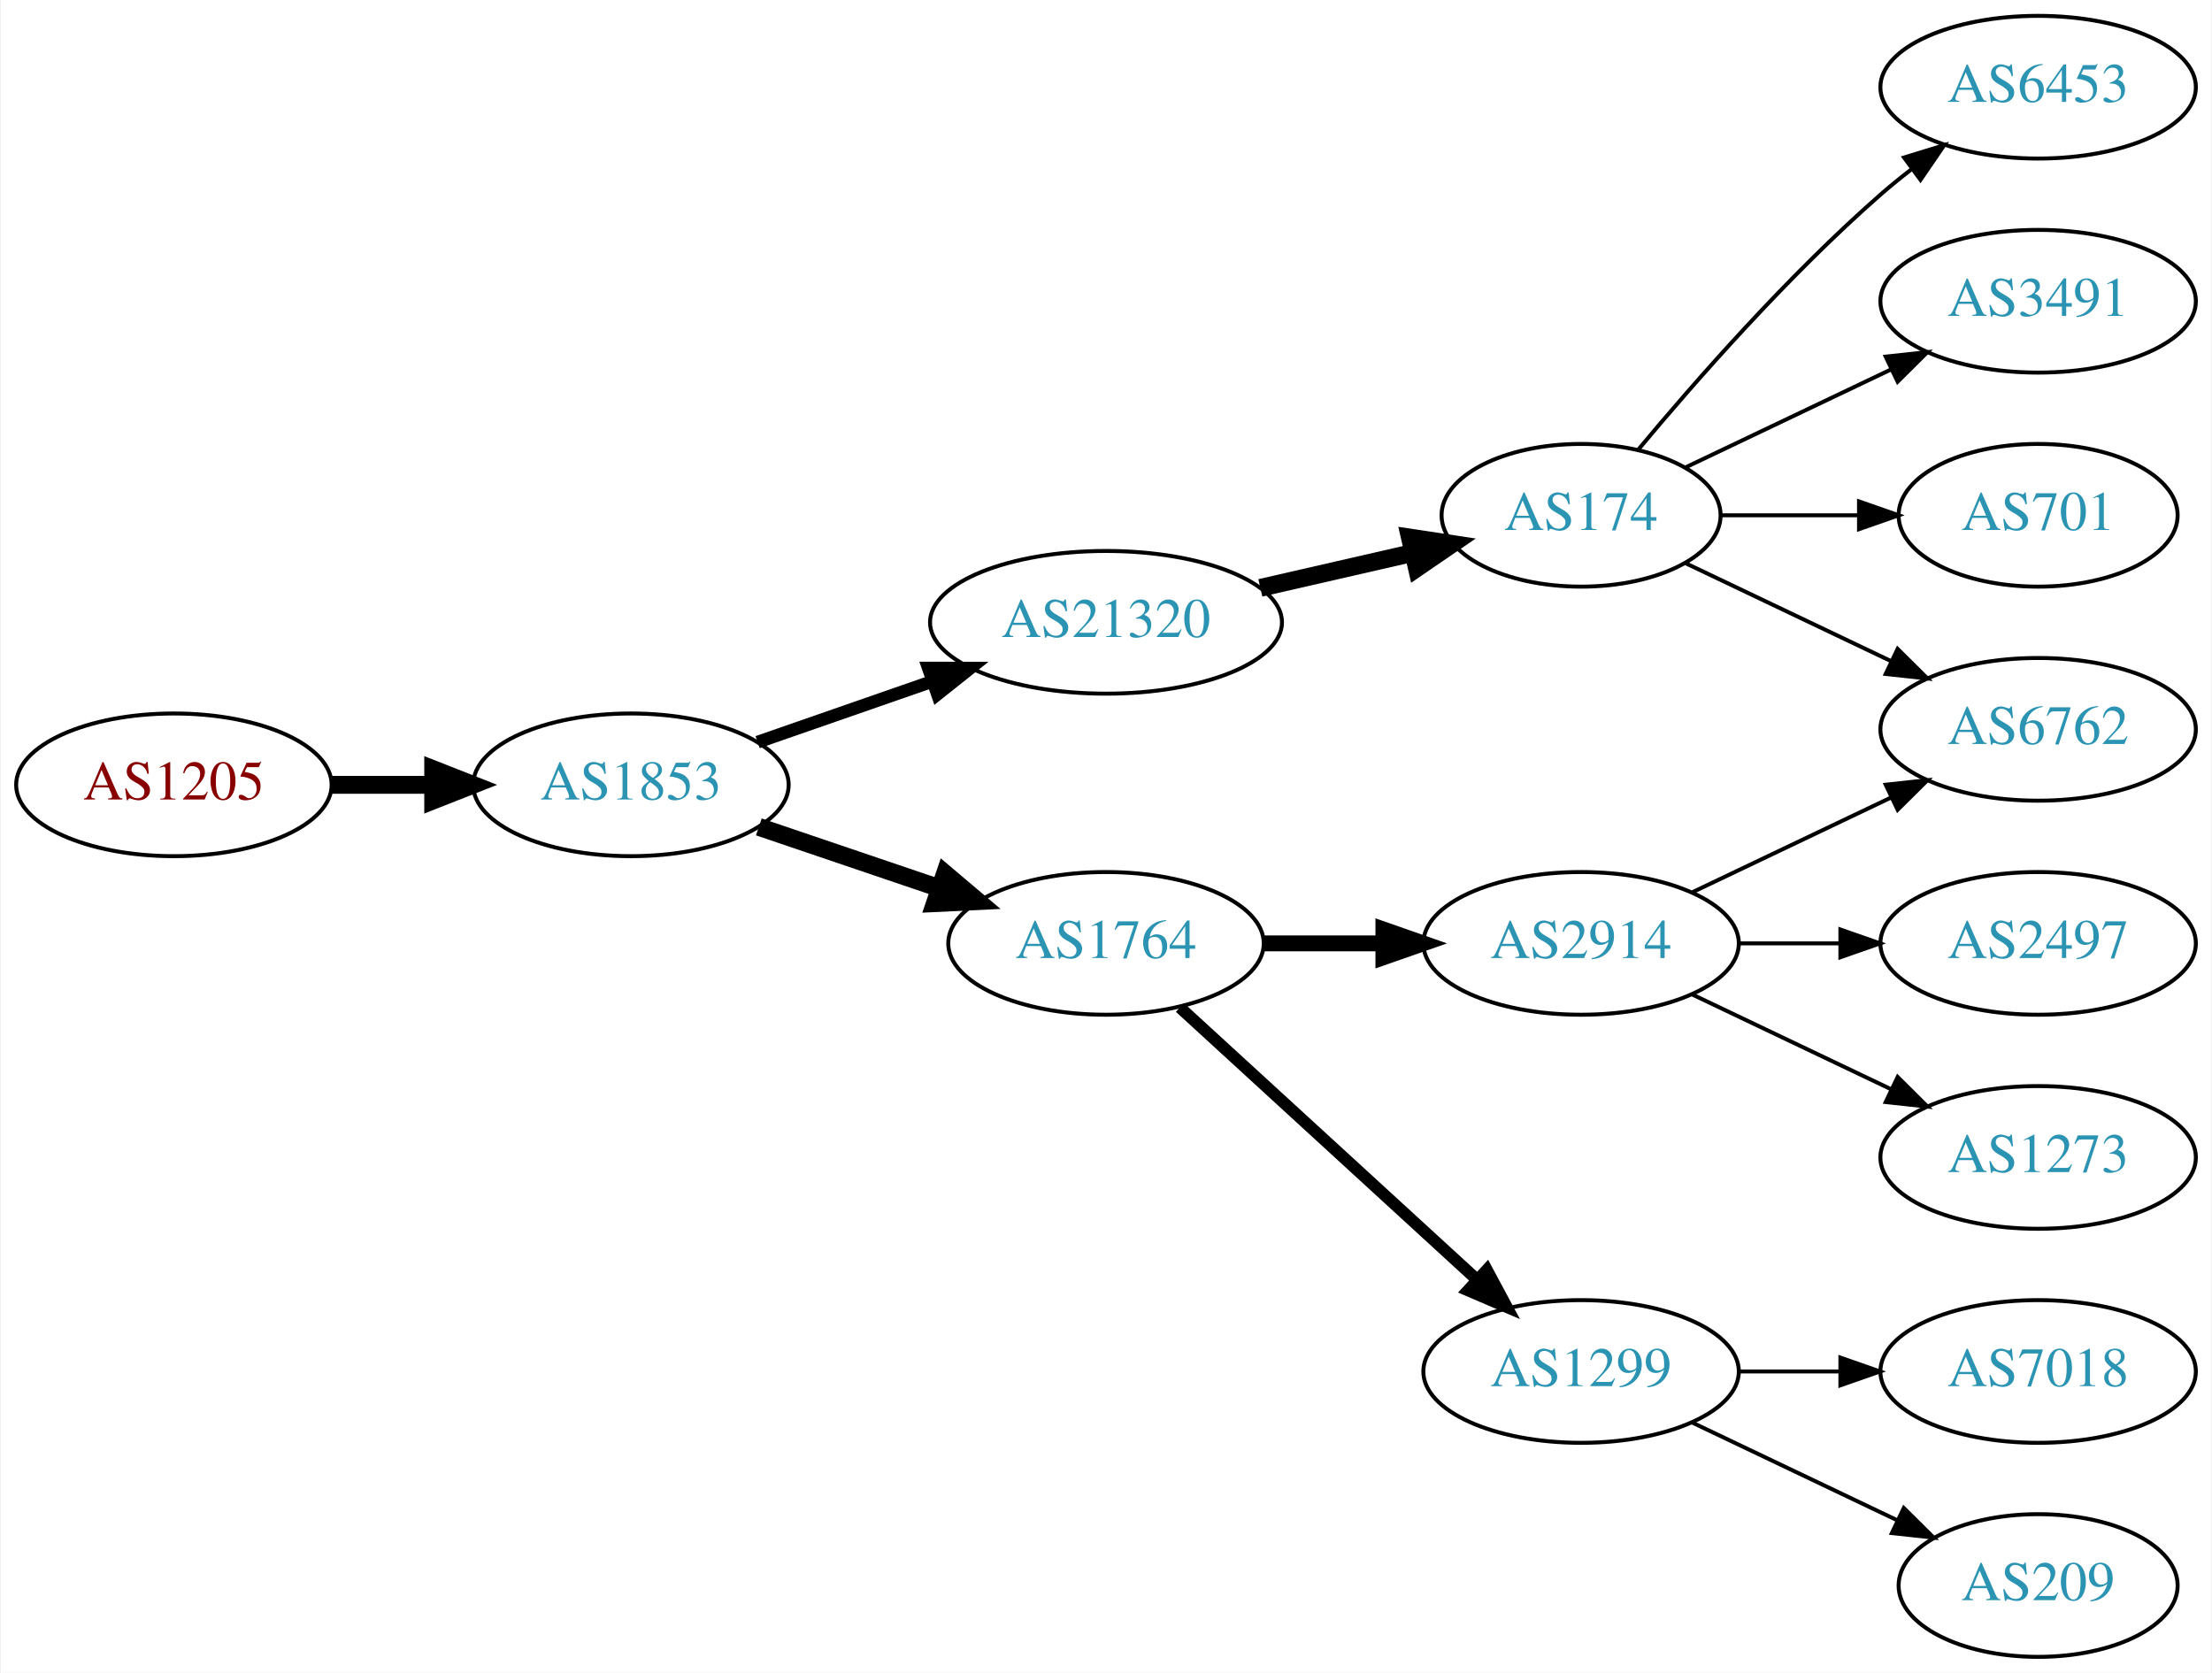
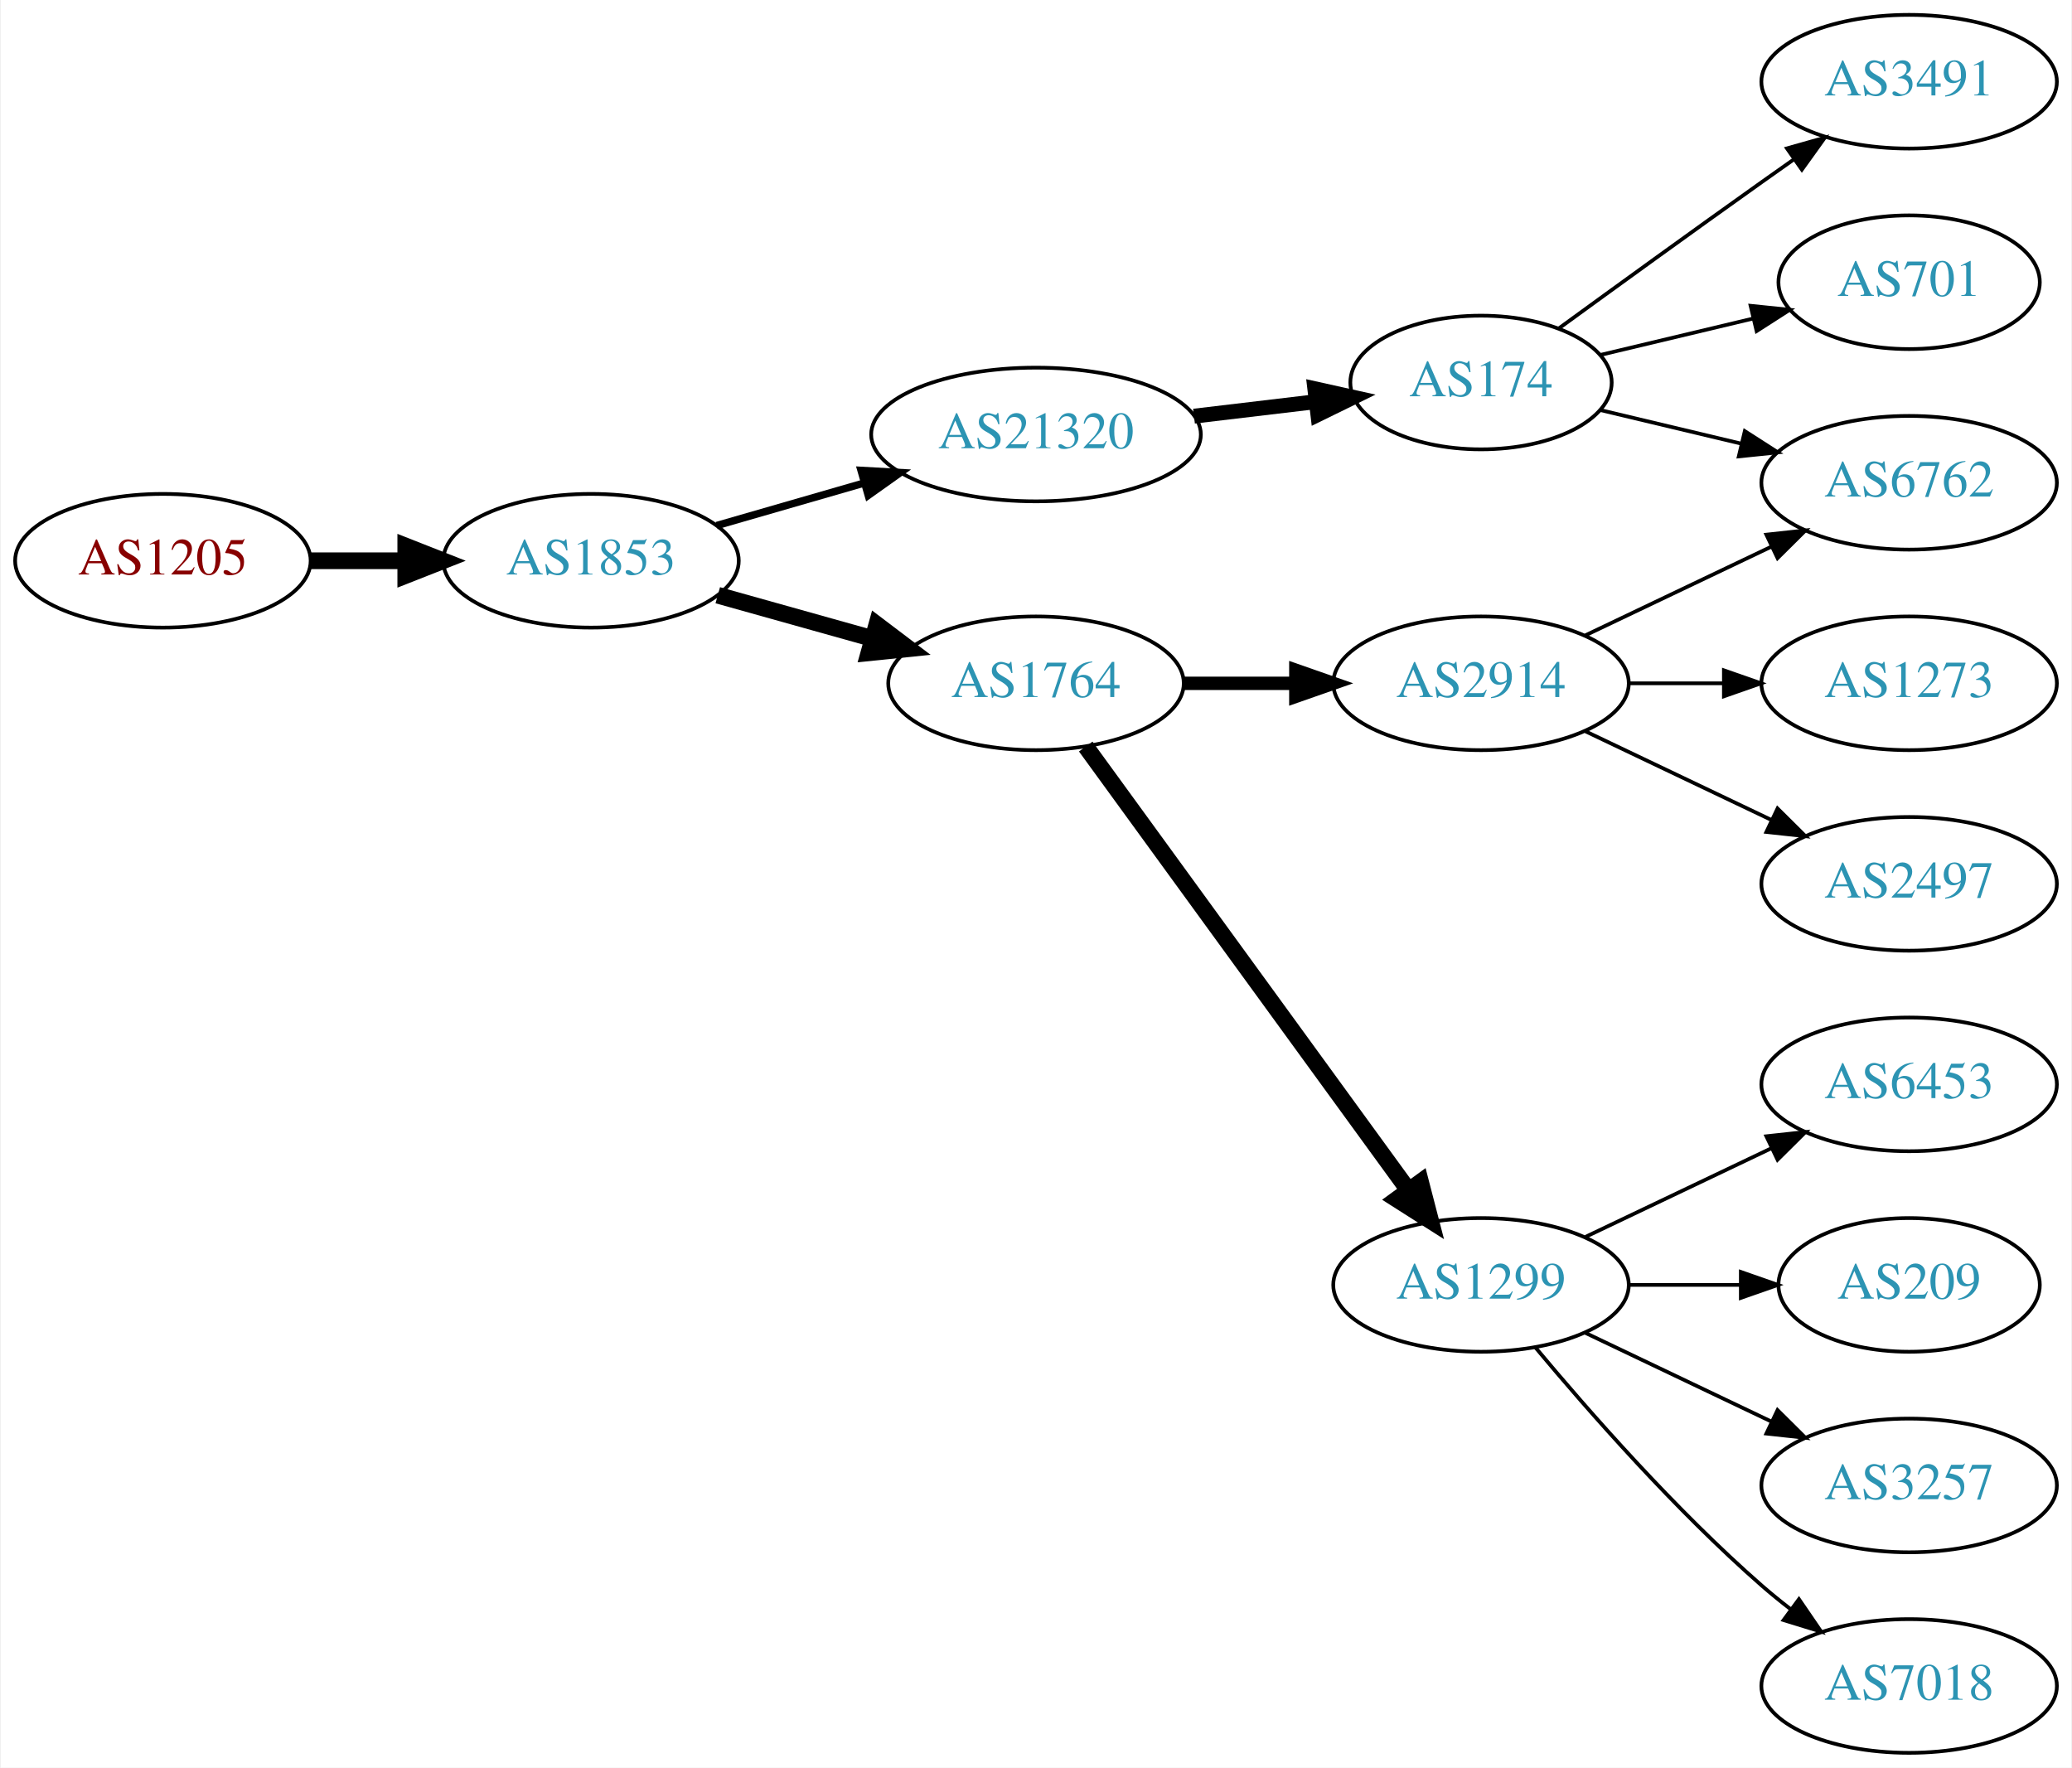
- <svg xmlns="http://www.w3.org/2000/svg" xmlns:xlink="http://www.w3.org/1999/xlink" width="558pt" height="422pt" viewBox="0.00 0.00 557.56 422.00">
-   <g id="graph0" class="graph" transform="scale(1 1) rotate(0) translate(4 418)">
-     <polygon fill="white" stroke="none" points="-4,4 -4,-418 553.564,-418 553.564,4 -4,4" />
+ <svg xmlns="http://www.w3.org/2000/svg" xmlns:xlink="http://www.w3.org/1999/xlink" width="558pt" height="476pt" viewBox="0.00 0.00 557.56 476.00">
+   <g id="graph0" class="graph" transform="scale(1 1) rotate(0) translate(4 472)">
+     <polygon fill="white" stroke="none" points="-4,4 -4,-472 553.564,-472 553.564,4 -4,4" />
    <g id="node1" class="node">
      <g id="a_node1">
        <a xlink:href="/asn/1205" xlink:title="AS1205 ~ University Linz [AT]">
-           <ellipse fill="#ffffff" stroke="black" cx="39.647" cy="-220" rx="39.794" ry="18" />
-           <text text-anchor="middle" x="39.647" y="-216.3" font-family="Times,serif" font-size="14.00" fill="#880000">AS1205</text>
+           <ellipse fill="#ffffff" stroke="black" cx="39.647" cy="-321" rx="39.794" ry="18" />
+           <text text-anchor="middle" x="39.647" y="-317.3" font-family="Times,serif" font-size="14.00" fill="#880000">AS1205</text>
        </a>
      </g>
    </g>
    <g id="node2" class="node">
      <g id="a_node2">
        <a xlink:href="/asn/1853" xlink:title="AS1853 ~ ACOnet Backbone [AT]">
-           <ellipse fill="#ffffff" stroke="black" cx="154.939" cy="-220" rx="39.794" ry="18" />
-           <text text-anchor="middle" x="154.939" y="-216.3" font-family="Times,serif" font-size="14.00" fill="#2c94b3">AS1853</text>
+           <ellipse fill="#ffffff" stroke="black" cx="154.939" cy="-321" rx="39.794" ry="18" />
+           <text text-anchor="middle" x="154.939" y="-317.3" font-family="Times,serif" font-size="14.00" fill="#2c94b3">AS1853</text>
        </a>
      </g>
    </g>
    <g id="edge1" class="edge">
-       <path fill="none" stroke="black" stroke-width="4.5" d="M79.319,-220C87.522,-220 96.286,-220 104.818,-220" />
-       <polygon fill="black" stroke="black" stroke-width="4.5" points="105.057,-223.938 115.057,-220 105.057,-216.063 105.057,-223.938" />
+       <path fill="none" stroke="black" stroke-width="4.5" d="M79.319,-321C87.522,-321 96.286,-321 104.818,-321" />
+       <polygon fill="black" stroke="black" stroke-width="4.5" points="105.057,-324.938 115.057,-321 105.057,-317.063 105.057,-324.938" />
    </g>
    <g id="node3" class="node">
      <g id="a_node3">
        <a xlink:href="/asn/21320" xlink:title="AS21320 ~ GEANT Vereniging [EU]">
-           <ellipse fill="#ffffff" stroke="black" cx="274.782" cy="-261" rx="44.393" ry="18" />
-           <text text-anchor="middle" x="274.782" y="-257.3" font-family="Times,serif" font-size="14.00" fill="#2c94b3">AS21320</text>
+           <ellipse fill="#ffffff" stroke="black" cx="274.782" cy="-355" rx="44.393" ry="18" />
+           <text text-anchor="middle" x="274.782" y="-351.3" font-family="Times,serif" font-size="14.00" fill="#2c94b3">AS21320</text>
        </a>
      </g>
    </g>
    <g id="edge2" class="edge">
-       <path fill="none" stroke="black" stroke-width="3.214" d="M186.901,-230.772C200.31,-235.437 216.233,-240.977 230.762,-246.032" />
-       <polygon fill="black" stroke="black" stroke-width="3.214" points="229.955,-249.457 240.549,-249.438 232.255,-242.846 229.955,-249.457" />
+       <path fill="none" stroke="black" stroke-width="2" d="M188.765,-330.471C201.03,-334.01 215.185,-338.094 228.384,-341.902" />
+       <polygon fill="black" stroke="black" stroke-width="2" points="227.665,-345.337 238.243,-344.746 229.605,-338.611 227.665,-345.337" />
    </g>
    <g id="node4" class="node">
      <g id="a_node4">
        <a xlink:href="/asn/1764" xlink:title="AS1764 ~ NEXTLAYER-AS [AT]">
-           <ellipse fill="#ffffff" stroke="black" cx="274.782" cy="-180" rx="39.794" ry="18" />
-           <text text-anchor="middle" x="274.782" y="-176.3" font-family="Times,serif" font-size="14.00" fill="#2c94b3">AS1764</text>
+           <ellipse fill="#ffffff" stroke="black" cx="274.782" cy="-288" rx="39.794" ry="18" />
+           <text text-anchor="middle" x="274.782" y="-284.3" font-family="Times,serif" font-size="14.00" fill="#2c94b3">AS1764</text>
        </a>
      </g>
    </g>
    <g id="edge3" class="edge">
-       <path fill="none" stroke="black" stroke-width="4.5" d="M187.21,-209.386C201.193,-204.639 217.864,-198.981 232.826,-193.902" />
-       <polygon fill="black" stroke="black" stroke-width="4.5" points="234.162,-197.607 242.366,-190.664 231.631,-190.15 234.162,-197.607" />
+       <path fill="none" stroke="black" stroke-width="4.5" d="M189.079,-311.72C202.007,-308.1 216.998,-303.902 230.742,-300.053" />
+       <polygon fill="black" stroke="black" stroke-width="4.5" points="231.915,-303.813 240.483,-297.325 229.792,-296.23 231.915,-303.813" />
    </g>
    <g id="node5" class="node">
      <g id="a_node5">
        <a xlink:href="/asn/174" xlink:title="AS174 ~ Cogent Communications [US]">
-           <ellipse fill="#ffffff" stroke="black" cx="394.625" cy="-288" rx="35.194" ry="18" />
-           <text text-anchor="middle" x="394.625" y="-284.3" font-family="Times,serif" font-size="14.00" fill="#2c94b3">AS174</text>
+           <ellipse fill="#ffffff" stroke="black" cx="394.625" cy="-369" rx="35.194" ry="18" />
+           <text text-anchor="middle" x="394.625" y="-365.3" font-family="Times,serif" font-size="14.00" fill="#2c94b3">AS174</text>
        </a>
      </g>
    </g>
    <g id="edge4" class="edge">
-       <path fill="none" stroke="black" stroke-width="4.5" d="M313.717,-269.692C326.034,-272.514 339.758,-275.658 352.309,-278.534" />
-       <polygon fill="black" stroke="black" stroke-width="4.5" points="351.447,-282.376 362.074,-280.771 353.206,-274.7 351.447,-282.376" />
+       <path fill="none" stroke="black" stroke-width="4" d="M317.329,-359.936C327.975,-361.201 339.452,-362.564 350.19,-363.84" />
+       <polygon fill="black" stroke="black" stroke-width="4" points="349.865,-367.326 360.208,-365.03 350.69,-360.375 349.865,-367.326" />
+     </g>
+     <g id="node6" class="node">
+       <g id="a_node6">
+         <a xlink:href="/asn/1299" xlink:title="AS1299 ~ Telia Carrier [EU]">
+           <ellipse fill="#ffffff" stroke="black" cx="394.625" cy="-126" rx="39.794" ry="18" />
+           <text text-anchor="middle" x="394.625" y="-122.3" font-family="Times,serif" font-size="14.00" fill="#2c94b3">AS1299</text>
+         </a>
+       </g>
+     </g>
+     <g id="edge5" class="edge">
+       <path fill="none" stroke="black" stroke-width="4.5" d="M288.17,-270.969C308.892,-242.483 350.696,-185.015 374.983,-151.626" />
+       <polygon fill="black" stroke="black" stroke-width="4.5" points="378.349,-153.693 381.047,-143.29 371.981,-149.061 378.349,-153.693" />
+     </g>
+     <g id="node7" class="node">
+       <g id="a_node7">
+         <a xlink:href="/asn/2914" xlink:title="AS2914 ~ NTT America, Inc. [US]">
+           <ellipse fill="#ffffff" stroke="black" cx="394.625" cy="-288" rx="39.794" ry="18" />
+           <text text-anchor="middle" x="394.625" y="-284.3" font-family="Times,serif" font-size="14.00" fill="#2c94b3">AS2914</text>
+         </a>
+       </g>
+     </g>
+     <g id="edge6" class="edge">
+       <path fill="none" stroke="black" stroke-width="3.6" d="M314.695,-288C324.248,-288 334.598,-288 344.56,-288" />
+       <polygon fill="black" stroke="black" stroke-width="3.6" points="344.753,-291.5 354.753,-288 344.753,-284.5 344.753,-291.5" />
+     </g>
+     <g id="node12" class="node">
+       <g id="a_node12">
+         <a xlink:href="/asn/6762" xlink:title="AS6762 ~ TELECOM ITALIA SPARKLE S.p.A. [IT]">
+           <ellipse fill="#ffffff" stroke="black" cx="509.918" cy="-342" rx="39.794" ry="18" />
+           <text text-anchor="middle" x="509.918" y="-338.3" font-family="Times,serif" font-size="14.00" fill="#2c94b3">AS6762</text>
+         </a>
+       </g>
+     </g>
+     <g id="edge14" class="edge">
+       <path fill="none" stroke="black" d="M426.882,-361.551C438.562,-358.767 452.058,-355.551 464.687,-352.541" />
+       <polygon fill="black" stroke="black" points="465.663,-355.907 474.579,-350.184 464.04,-349.097 465.663,-355.907" />
+     </g>
+     <g id="node15" class="node">
+       <g id="a_node15">
+         <a xlink:href="/asn/701" xlink:title="AS701 ~ UUNET [US]">
+           <ellipse fill="#ffffff" stroke="black" cx="509.918" cy="-396" rx="35.194" ry="18" />
+           <text text-anchor="middle" x="509.918" y="-392.3" font-family="Times,serif" font-size="14.00" fill="#2c94b3">AS701</text>
+         </a>
+       </g>
+     </g>
+     <g id="edge15" class="edge">
+       <path fill="none" stroke="black" d="M426.882,-376.449C439.513,-379.459 454.267,-382.976 467.752,-386.19" />
+       <polygon fill="black" stroke="black" points="467.223,-389.661 477.762,-388.575 468.846,-382.852 467.223,-389.661" />
+     </g>
+     <g id="node16" class="node">
+       <g id="a_node16">
+         <a xlink:href="/asn/3491" xlink:title="AS3491 ~ PCCW Global, Inc. [US]">
+           <ellipse fill="#ffffff" stroke="black" cx="509.918" cy="-450" rx="39.794" ry="18" />
+           <text text-anchor="middle" x="509.918" y="-446.3" font-family="Times,serif" font-size="14.00" fill="#2c94b3">AS3491</text>
+         </a>
+       </g>
+     </g>
+     <g id="edge16" class="edge">
+       <path fill="none" stroke="black" d="M415.521,-383.529C430.522,-394.45 451.629,-409.747 470.271,-423 473.091,-425.005 476.034,-427.085 478.983,-429.159" />
+       <polygon fill="black" stroke="black" points="477.01,-432.05 487.207,-434.926 481.029,-426.319 477.01,-432.05" />
+     </g>
+     <g id="node8" class="node">
+       <g id="a_node8">
+         <a xlink:href="/asn/7018" xlink:title="AS7018 ~ AT&amp;T Services, Inc. [US]">
+           <ellipse fill="#ffffff" stroke="black" cx="509.918" cy="-18" rx="39.794" ry="18" />
+           <text text-anchor="middle" x="509.918" y="-14.3" font-family="Times,serif" font-size="14.00" fill="#2c94b3">AS7018</text>
+         </a>
+       </g>
+     </g>
+     <g id="edge7" class="edge">
+       <path fill="none" stroke="black" d="M409.255,-109.183C423.537,-92.071 447.084,-65.255 470.271,-45 472.737,-42.846 475.375,-40.706 478.073,-38.628" />
+       <polygon fill="black" stroke="black" points="480.246,-41.375 486.227,-32.63 476.098,-35.736 480.246,-41.375" />
+     </g>
+     <g id="node9" class="node">
+       <g id="a_node9">
+         <a xlink:href="/asn/6453" xlink:title="AS6453 ~ TATA COMMUNICATIONS (AMERICA) INC [US]">
+           <ellipse fill="#ffffff" stroke="black" cx="509.918" cy="-180" rx="39.794" ry="18" />
+           <text text-anchor="middle" x="509.918" y="-176.3" font-family="Times,serif" font-size="14.00" fill="#2c94b3">AS6453</text>
+         </a>
+       </g>
+     </g>
+     <g id="edge8" class="edge">
+       <path fill="none" stroke="black" d="M422.761,-138.934C437.755,-146.081 456.576,-155.052 472.799,-162.785" />
+       <polygon fill="black" stroke="black" points="471.469,-166.028 482.002,-167.171 474.481,-159.709 471.469,-166.028" />
    </g>
    <g id="node10" class="node">
      <g id="a_node10">
-         <a xlink:href="/asn/2914" xlink:title="AS2914 ~ NTT America, Inc. [US]">
-           <ellipse fill="#ffffff" stroke="black" cx="394.625" cy="-180" rx="39.794" ry="18" />
-           <text text-anchor="middle" x="394.625" y="-176.3" font-family="Times,serif" font-size="14.00" fill="#2c94b3">AS2914</text>
+         <a xlink:href="/asn/209" xlink:title="AS209 ~ CenturyLink Communications, LLC [US]">
+           <ellipse fill="#ffffff" stroke="black" cx="509.918" cy="-126" rx="35.194" ry="18" />
+           <text text-anchor="middle" x="509.918" y="-122.3" font-family="Times,serif" font-size="14.00" fill="#2c94b3">AS209</text>
        </a>
      </g>
    </g>
    <g id="edge9" class="edge">
-       <path fill="none" stroke="black" stroke-width="4" d="M314.695,-180C324.248,-180 334.598,-180 344.56,-180" />
-       <polygon fill="black" stroke="black" stroke-width="4" points="344.753,-183.5 354.753,-180 344.753,-176.5 344.753,-183.5" />
+       <path fill="none" stroke="black" d="M434.297,-126C444.002,-126 454.493,-126 464.456,-126" />
+       <polygon fill="black" stroke="black" points="464.592,-129.5 474.592,-126 464.592,-122.5 464.592,-129.5" />
    </g>
    <g id="node11" class="node">
      <g id="a_node11">
-         <a xlink:href="/asn/1299" xlink:title="AS1299 ~ Telia Carrier [EU]">
-           <ellipse fill="#ffffff" stroke="black" cx="394.625" cy="-72" rx="39.794" ry="18" />
-           <text text-anchor="middle" x="394.625" y="-68.3" font-family="Times,serif" font-size="14.00" fill="#2c94b3">AS1299</text>
+         <a xlink:href="/asn/3257" xlink:title="AS3257 ~ GTT [DE]">
+           <ellipse fill="#ffffff" stroke="black" cx="509.918" cy="-72" rx="39.794" ry="18" />
+           <text text-anchor="middle" x="509.918" y="-68.3" font-family="Times,serif" font-size="14.00" fill="#2c94b3">AS3257</text>
        </a>
      </g>
    </g>
    <g id="edge10" class="edge">
-       <path fill="none" stroke="black" stroke-width="3" d="M293.424,-163.831C313.297,-145.618 345.759,-115.867 368.328,-95.183" />
-       <polygon fill="black" stroke="black" stroke-width="3" points="370.854,-97.616 375.862,-88.279 366.125,-92.455 370.854,-97.616" />
+       <path fill="none" stroke="black" d="M422.761,-113.066C437.755,-105.919 456.576,-96.948 472.799,-89.215" />
+       <polygon fill="black" stroke="black" points="474.481,-92.291 482.002,-84.829 471.469,-85.972 474.481,-92.291" />
    </g>
-     <g id="node6" class="node">
-       <g id="a_node6">
-         <a xlink:href="/asn/6453" xlink:title="AS6453 ~ TATA COMMUNICATIONS (AMERICA) INC [US]">
-           <ellipse fill="#ffffff" stroke="black" cx="509.918" cy="-396" rx="39.794" ry="18" />
-           <text text-anchor="middle" x="509.918" y="-392.3" font-family="Times,serif" font-size="14.00" fill="#2c94b3">AS6453</text>
+     <g id="edge11" class="edge">
+       <path fill="none" stroke="black" d="M422.761,-300.934C437.755,-308.081 456.576,-317.052 472.799,-324.785" />
+       <polygon fill="black" stroke="black" points="471.469,-328.028 482.002,-329.171 474.481,-321.709 471.469,-328.028" />
+     </g>
+     <g id="node13" class="node">
+       <g id="a_node13">
+         <a xlink:href="/asn/2497" xlink:title="AS2497 ~ Internet Initiative Japan Inc. [JP]">
+           <ellipse fill="#ffffff" stroke="black" cx="509.918" cy="-234" rx="39.794" ry="18" />
+           <text text-anchor="middle" x="509.918" y="-230.3" font-family="Times,serif" font-size="14.00" fill="#2c94b3">AS2497</text>
        </a>
      </g>
    </g>
-     <g id="edge5" class="edge">
-       <path fill="none" stroke="black" d="M408.989,-304.499C423.245,-321.596 446.94,-348.619 470.271,-369 472.737,-371.154 475.375,-373.294 478.073,-375.372" />
-       <polygon fill="black" stroke="black" points="476.098,-378.264 486.227,-381.37 480.246,-372.625 476.098,-378.264" />
+     <g id="edge12" class="edge">
+       <path fill="none" stroke="black" d="M422.761,-275.066C437.755,-267.919 456.576,-258.948 472.799,-251.215" />
+       <polygon fill="black" stroke="black" points="474.481,-254.291 482.002,-246.829 471.469,-247.972 474.481,-254.291" />
    </g>
-     <g id="node7" class="node">
-       <g id="a_node7">
-         <a xlink:href="/asn/6762" xlink:title="AS6762 ~ TELECOM ITALIA SPARKLE S.p.A. [IT]">
-           <ellipse fill="#ffffff" stroke="black" cx="509.918" cy="-234" rx="39.794" ry="18" />
-           <text text-anchor="middle" x="509.918" y="-230.3" font-family="Times,serif" font-size="14.00" fill="#2c94b3">AS6762</text>
-         </a>
-       </g>
-     </g>
-     <g id="edge6" class="edge">
-       <path fill="none" stroke="black" d="M421.05,-275.881C436.352,-268.587 456.076,-259.186 472.958,-251.14" />
-       <polygon fill="black" stroke="black" points="474.477,-254.293 481.998,-246.831 471.465,-247.974 474.477,-254.293" />
-     </g>
-     <g id="node8" class="node">
-       <g id="a_node8">
-         <a xlink:href="/asn/3491" xlink:title="AS3491 ~ PCCW Global, Inc. [US]">
-           <ellipse fill="#ffffff" stroke="black" cx="509.918" cy="-342" rx="39.794" ry="18" />
-           <text text-anchor="middle" x="509.918" y="-338.3" font-family="Times,serif" font-size="14.00" fill="#2c94b3">AS3491</text>
-         </a>
-       </g>
-     </g>
-     <g id="edge7" class="edge">
-       <path fill="none" stroke="black" d="M421.05,-300.119C436.352,-307.413 456.076,-316.814 472.958,-324.86" />
-       <polygon fill="black" stroke="black" points="471.465,-328.026 481.998,-329.169 474.477,-321.707 471.465,-328.026" />
-     </g>
-     <g id="node9" class="node">
-       <g id="a_node9">
-         <a xlink:href="/asn/701" xlink:title="AS701 ~ UUNET [US]">
-           <ellipse fill="#ffffff" stroke="black" cx="509.918" cy="-288" rx="35.194" ry="18" />
-           <text text-anchor="middle" x="509.918" y="-284.3" font-family="Times,serif" font-size="14.00" fill="#2c94b3">AS701</text>
-         </a>
-       </g>
-     </g>
-     <g id="edge8" class="edge">
-       <path fill="none" stroke="black" d="M429.924,-288C440.794,-288 452.971,-288 464.449,-288" />
-       <polygon fill="black" stroke="black" points="464.735,-291.5 474.735,-288 464.735,-284.5 464.735,-291.5" />
-     </g>
-     <g id="edge12" class="edge">
-       <path fill="none" stroke="black" d="M422.761,-192.934C437.755,-200.081 456.576,-209.052 472.799,-216.785" />
-       <polygon fill="black" stroke="black" points="471.469,-220.028 482.002,-221.171 474.481,-213.709 471.469,-220.028" />
-     </g>
-     <g id="node12" class="node">
-       <g id="a_node12">
-         <a xlink:href="/asn/2497" xlink:title="AS2497 ~ Internet Initiative Japan Inc. [JP]">
-           <ellipse fill="#ffffff" stroke="black" cx="509.918" cy="-180" rx="39.794" ry="18" />
-           <text text-anchor="middle" x="509.918" y="-176.3" font-family="Times,serif" font-size="14.00" fill="#2c94b3">AS2497</text>
-         </a>
-       </g>
-     </g>
-     <g id="edge11" class="edge">
-       <path fill="none" stroke="black" d="M434.297,-180C442.5,-180 451.264,-180 459.796,-180" />
-       <polygon fill="black" stroke="black" points="460.035,-183.5 470.035,-180 460.035,-176.5 460.035,-183.5" />
-     </g>
-     <g id="node13" class="node">
-       <g id="a_node13">
+     <g id="node14" class="node">
+       <g id="a_node14">
        <a xlink:href="/asn/1273" xlink:title="AS1273 ~ Vodafone Group PLC [EU]">
-           <ellipse fill="#ffffff" stroke="black" cx="509.918" cy="-126" rx="39.794" ry="18" />
-           <text text-anchor="middle" x="509.918" y="-122.3" font-family="Times,serif" font-size="14.00" fill="#2c94b3">AS1273</text>
+           <ellipse fill="#ffffff" stroke="black" cx="509.918" cy="-288" rx="39.794" ry="18" />
+           <text text-anchor="middle" x="509.918" y="-284.3" font-family="Times,serif" font-size="14.00" fill="#2c94b3">AS1273</text>
        </a>
      </g>
    </g>
    <g id="edge13" class="edge">
-       <path fill="none" stroke="black" d="M422.761,-167.066C437.755,-159.919 456.576,-150.948 472.799,-143.215" />
-       <polygon fill="black" stroke="black" points="474.481,-146.291 482.002,-138.829 471.469,-139.972 474.481,-146.291" />
-     </g>
-     <g id="node14" class="node">
-       <g id="a_node14">
-         <a xlink:href="/asn/7018" xlink:title="AS7018 ~ AT&amp;T Services, Inc. [US]">
-           <ellipse fill="#ffffff" stroke="black" cx="509.918" cy="-72" rx="39.794" ry="18" />
-           <text text-anchor="middle" x="509.918" y="-68.3" font-family="Times,serif" font-size="14.00" fill="#2c94b3">AS7018</text>
-         </a>
-       </g>
-     </g>
-     <g id="edge14" class="edge">
-       <path fill="none" stroke="black" d="M434.297,-72C442.5,-72 451.264,-72 459.796,-72" />
-       <polygon fill="black" stroke="black" points="460.035,-75.5 470.035,-72 460.035,-68.5 460.035,-75.5" />
-     </g>
-     <g id="node15" class="node">
-       <g id="a_node15">
-         <a xlink:href="/asn/209" xlink:title="AS209 ~ CenturyLink Communications, LLC [US]">
-           <ellipse fill="#ffffff" stroke="black" cx="509.918" cy="-18" rx="35.194" ry="18" />
-           <text text-anchor="middle" x="509.918" y="-14.3" font-family="Times,serif" font-size="14.00" fill="#2c94b3">AS209</text>
-         </a>
-       </g>
-     </g>
-     <g id="edge15" class="edge">
-       <path fill="none" stroke="black" d="M422.761,-59.066C438.193,-51.71 457.678,-42.423 474.213,-34.541" />
-       <polygon fill="black" stroke="black" points="476.034,-37.551 483.555,-30.089 473.022,-31.232 476.034,-37.551" />
+       <path fill="none" stroke="black" d="M434.297,-288C442.5,-288 451.264,-288 459.796,-288" />
+       <polygon fill="black" stroke="black" points="460.035,-291.5 470.035,-288 460.035,-284.5 460.035,-291.5" />
    </g>
  </g>
</svg>
